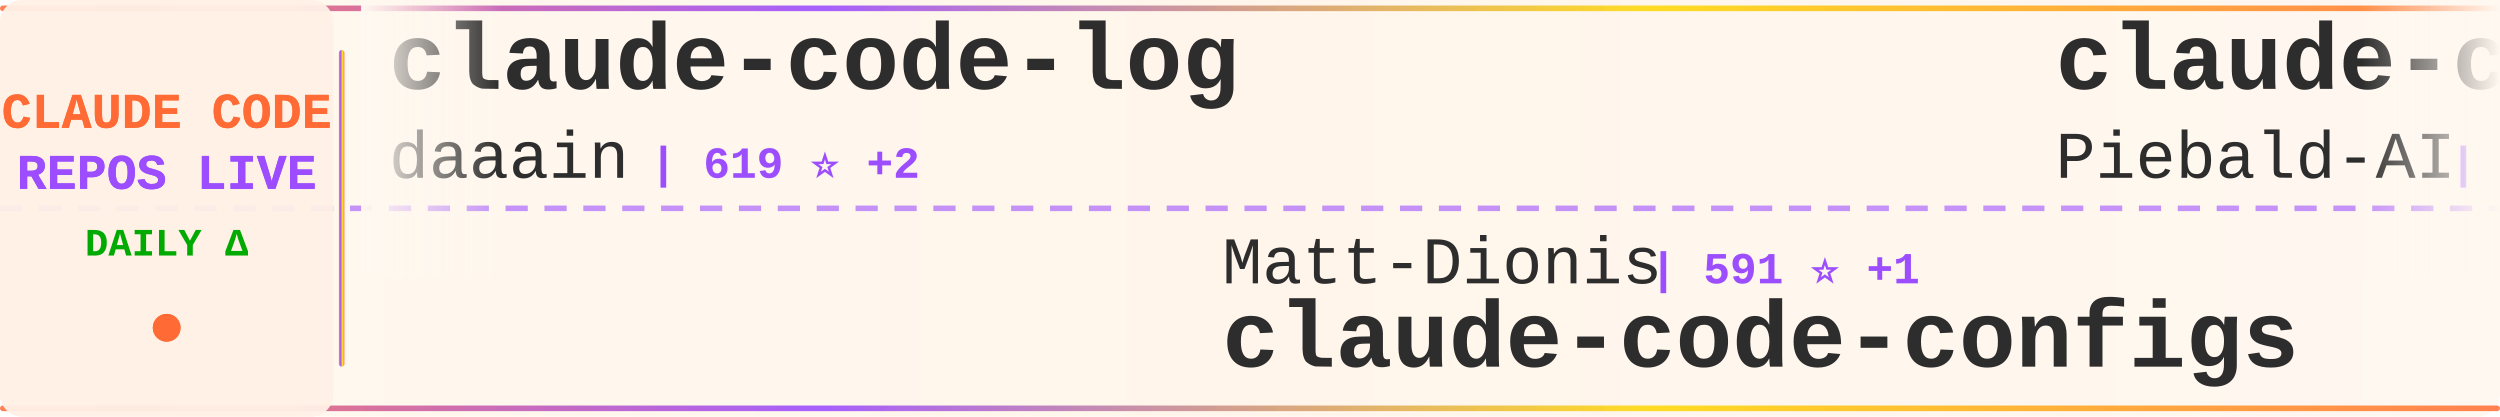
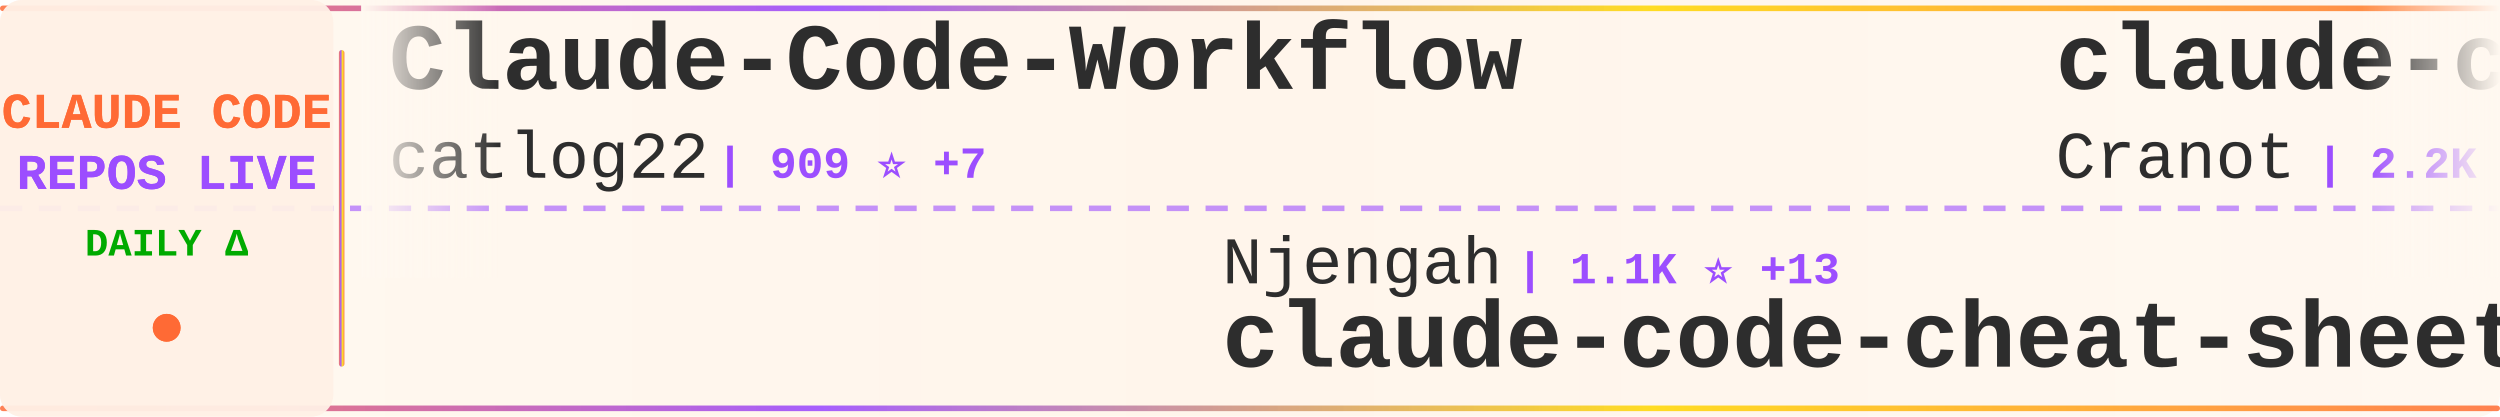
<svg xmlns="http://www.w3.org/2000/svg" width="900" height="150">
  <defs>
    <linearGradient id="tickerBg" x1="0%" y1="0%" x2="100%" y2="0%">
      <stop offset="0%" style="stop-color:#fff8f0;stop-opacity:0.98" />
      <stop offset="50%" style="stop-color:#fff5eb;stop-opacity:1" />
      <stop offset="100%" style="stop-color:#fff8f0;stop-opacity:0.98" />
    </linearGradient>
    <linearGradient id="borderGrad" x1="0%" y1="0%" x2="100%" y2="0%">
      <stop offset="0%" style="stop-color:#FF6B35;stop-opacity:0.85">
        <animate attributeName="stop-opacity" values="0.85;1;0.85" dur="2s" repeatCount="indefinite" />
      </stop>
      <stop offset="33%" style="stop-color:#9C4EFF;stop-opacity:0.9">
        <animate attributeName="stop-opacity" values="0.9;1;0.9" dur="2.2s" repeatCount="indefinite" />
      </stop>
      <stop offset="66%" style="stop-color:#FFD700;stop-opacity:0.85">
        <animate attributeName="stop-opacity" values="0.85;1;0.85" dur="1.8s" repeatCount="indefinite" />
      </stop>
      <stop offset="100%" style="stop-color:#FF6B35;stop-opacity:0.85">
        <animate attributeName="stop-opacity" values="0.85;1;0.85" dur="2s" repeatCount="indefinite" />
      </stop>
    </linearGradient>
    <filter id="textGlow">
      <feGaussianBlur stdDeviation="0.15" result="coloredBlur" />
      <feMerge>
        <feMergeNode in="coloredBlur" />
        <feMergeNode in="SourceGraphic" />
      </feMerge>
    </filter>
    <filter id="metricGlow">
      <feGaussianBlur stdDeviation="0.2" result="coloredBlur" />
      <feMerge>
        <feMergeNode in="coloredBlur" />
        <feMergeNode in="SourceGraphic" />
      </feMerge>
    </filter>
    <linearGradient id="leftFade" x1="0%" y1="0%" x2="100%" y2="0%">
      <stop offset="0%" style="stop-color:#fff8f0;stop-opacity:1" />
      <stop offset="100%" style="stop-color:#fff8f0;stop-opacity:0" />
    </linearGradient>
    <linearGradient id="rightFade" x1="0%" y1="0%" x2="100%" y2="0%">
      <stop offset="0%" style="stop-color:#fff8f0;stop-opacity:0" />
      <stop offset="100%" style="stop-color:#fff8f0;stop-opacity:1" />
    </linearGradient>
  </defs>
  <rect width="900" height="150" fill="url(#tickerBg)" rx="8" />
  <rect x="0" y="2" width="900" height="2" fill="url(#borderGrad)" rx="1" />
  <rect x="0" y="146" width="900" height="2" fill="url(#borderGrad)" rx="1" />
  <line x1="0" y1="75" x2="900" y2="75" stroke="#9C4EFF" stroke-width="2" stroke-dasharray="8 6" opacity="0.6" />
  <rect x="0" y="0" width="120" height="150" fill="#fff0e6" opacity="0.95" rx="8" />
  <text x="60" y="46" font-family="'Courier New', monospace" font-size="18" font-weight="bold" fill="#FF6B35" text-anchor="middle" filter="url(#textGlow)">
    CLAUDE CODE
  </text>
  <text x="60" y="68" font-family="'Courier New', monospace" font-size="18" font-weight="bold" fill="#9C4EFF" text-anchor="middle" filter="url(#textGlow)">
    REPOS LIVE
  </text>
  <text x="60" y="92" font-family="'Courier New', monospace" font-size="14" font-weight="bold" fill="#00aa00" text-anchor="middle">
    DAILY Δ
  </text>
  <circle cx="60" cy="118" r="5" fill="#FF6B35" filter="url(#metricGlow)">
    <animate attributeName="r" values="4;6;4" dur="1.5s" repeatCount="indefinite" />
    <animate attributeName="opacity" values="0.6;1;0.6" dur="1.5s" repeatCount="indefinite" />
  </circle>
  <rect x="122" y="18" width="2" height="114" fill="url(#borderGrad)" rx="1" />
  <clipPath id="tickerClip">
    <rect x="130" y="0" width="770" height="150" />
  </clipPath>
  <g clip-path="url(#tickerClip)">
    <g id="tickerItems">
      <animateTransform attributeName="transform" attributeType="XML" type="translate" from="0 0" to="-3000 0" dur="54s" repeatCount="indefinite" />
      <g transform="translate(0, 0)">
+         <text x="140" y="32" font-family="'Courier New', monospace" font-size="34" font-weight="bold" fill="#2d2d2d">Claude-Code-Workflow</text>
+         <text x="140" y="64" font-family="'Courier New', monospace" font-size="24" font-weight="normal" fill="#2d2d2d" opacity="1.0">catlog22</text>
+         <text x="258" y="64" font-family="'Courier New', monospace" font-size="16" font-weight="bold" fill="#9C4EFF"> | 909 ⭐ +7</text>
+       </g>
+       <g transform="translate(300, 0)">
+         <text x="140" y="102" font-family="'Courier New', monospace" font-size="24" font-weight="normal" fill="#2d2d2d" opacity="1.0">Njengah</text>
+         <text x="246" y="102" font-family="'Courier New', monospace" font-size="16" font-weight="bold" fill="#9C4EFF"> | 1.1K ⭐ +13</text>
+         <text x="140" y="132" font-family="'Courier New', monospace" font-size="34" font-weight="bold" fill="#2d2d2d">claude-code-cheat-sheet</text>
+       </g>
+       <g transform="translate(600, 0)">
+         <text x="140" y="32" font-family="'Courier New', monospace" font-size="34" font-weight="bold" fill="#2d2d2d">claude-code-guide</text>
+         <text x="140" y="64" font-family="'Courier New', monospace" font-size="24" font-weight="normal" fill="#2d2d2d" opacity="1.0">Cranot</text>
+         <text x="234" y="64" font-family="'Courier New', monospace" font-size="16" font-weight="bold" fill="#9C4EFF"> | 2.2K ⭐ -2</text>
+       </g>
+       <g transform="translate(900, 0)">
+         <text x="140" y="102" font-family="'Courier New', monospace" font-size="24" font-weight="normal" fill="#2d2d2d" opacity="1.0">frankbria</text>
+         <text x="270" y="102" font-family="'Courier New', monospace" font-size="16" font-weight="bold" fill="#9C4EFF"> | 1.5K ⭐ +420</text>
+         <text x="140" y="132" font-family="'Courier New', monospace" font-size="34" font-weight="bold" fill="#2d2d2d">ralph-claude-code</text>
+       </g>
+       <g transform="translate(1200, 0)">
        <text x="140" y="32" font-family="'Courier New', monospace" font-size="34" font-weight="bold" fill="#2d2d2d">claude-code-log</text>
        <text x="140" y="64" font-family="'Courier New', monospace" font-size="24" font-weight="normal" fill="#2d2d2d" opacity="1.0">daaain</text>
-         <text x="234" y="64" font-family="'Courier New', monospace" font-size="16" font-weight="bold" fill="#9C4EFF"> | 619 ⭐ +2</text>
-       </g>
-       <g transform="translate(300, 0)">
-         <text x="140" y="102" font-family="'Courier New', monospace" font-size="24" font-weight="normal" fill="#2d2d2d" opacity="1.0">Matt-Dionis</text>
-         <text x="294" y="102" font-family="'Courier New', monospace" font-size="16" font-weight="bold" fill="#9C4EFF"> | 591 ⭐ +1</text>
-         <text x="140" y="132" font-family="'Courier New', monospace" font-size="34" font-weight="bold" fill="#2d2d2d">claude-code-configs</text>
-       </g>
-       <g transform="translate(600, 0)">
-         <text x="140" y="32" font-family="'Courier New', monospace" font-size="34" font-weight="bold" fill="#2d2d2d">claude-code-system-promp...</text>
-         <text x="140" y="64" font-family="'Courier New', monospace" font-size="24" font-weight="normal" fill="#2d2d2d" opacity="1.0">Piebald-AI</text>
-         <text x="282" y="64" font-family="'Courier New', monospace" font-size="16" font-weight="bold" fill="#9C4EFF"> | 2.9K ⭐ +30</text>
-       </g>
-       <g transform="translate(900, 0)">
-         <text x="140" y="102" font-family="'Courier New', monospace" font-size="24" font-weight="normal" fill="#2d2d2d" opacity="1.0">oraios</text>
-         <text x="234" y="102" font-family="'Courier New', monospace" font-size="16" font-weight="bold" fill="#9C4EFF"> | 18.4K ⭐ +42</text>
-         <text x="140" y="132" font-family="'Courier New', monospace" font-size="34" font-weight="bold" fill="#2d2d2d">serena</text>
-       </g>
-       <g transform="translate(1200, 0)">
-         <text x="140" y="32" font-family="'Courier New', monospace" font-size="34" font-weight="bold" fill="#2d2d2d">claude-code-plugins-plus...</text>
-         <text x="140" y="64" font-family="'Courier New', monospace" font-size="24" font-weight="normal" fill="#2d2d2d" opacity="1.0">jeremylongshore</text>
-         <text x="342" y="64" font-family="'Courier New', monospace" font-size="16" font-weight="bold" fill="#9C4EFF"> | 937 ⭐ +9</text>
+         <text x="234" y="64" font-family="'Courier New', monospace" font-size="16" font-weight="bold" fill="#9C4EFF"> | 621 ⭐ +2</text>
      </g>
      <g transform="translate(1500, 0)">
-         <text x="140" y="102" font-family="'Courier New', monospace" font-size="24" font-weight="normal" fill="#2d2d2d" opacity="1.0">https-deeplearning-ai</text>
-         <text x="414" y="102" font-family="'Courier New', monospace" font-size="16" font-weight="bold" fill="#9C4EFF"> | 361 ⭐ +1</text>
-         <text x="140" y="132" font-family="'Courier New', monospace" font-size="34" font-weight="bold" fill="#2d2d2d">sc-claude-code-files</text>
+         <text x="140" y="102" font-family="'Courier New', monospace" font-size="24" font-weight="normal" fill="#2d2d2d" opacity="1.0">centminmod</text>
+         <text x="282" y="102" font-family="'Courier New', monospace" font-size="16" font-weight="bold" fill="#9C4EFF"> | 1.6K ⭐ +4</text>
+         <text x="140" y="132" font-family="'Courier New', monospace" font-size="34" font-weight="bold" fill="#2d2d2d">my-claude-code-setup</text>
      </g>
      <g transform="translate(1800, 0)">
-         <text x="140" y="32" font-family="'Courier New', monospace" font-size="34" font-weight="bold" fill="#2d2d2d">Claude-Code</text>
-         <text x="140" y="64" font-family="'Courier New', monospace" font-size="24" font-weight="normal" fill="#2d2d2d" opacity="1.0">lyconear</text>
-         <text x="258" y="64" font-family="'Courier New', monospace" font-size="16" font-weight="bold" fill="#9C4EFF"> | 4 ⭐</text>
+         <text x="140" y="32" font-family="'Courier New', monospace" font-size="34" font-weight="bold" fill="#2d2d2d">claude-code-settings</text>
+         <text x="140" y="64" font-family="'Courier New', monospace" font-size="24" font-weight="normal" fill="#2d2d2d" opacity="1.0">feiskyer</text>
+         <text x="258" y="64" font-family="'Courier New', monospace" font-size="16" font-weight="bold" fill="#9C4EFF"> | 1.1K ⭐ +4</text>
      </g>
      <g transform="translate(2100, 0)">
-         <text x="140" y="102" font-family="'Courier New', monospace" font-size="24" font-weight="normal" fill="#2d2d2d" opacity="1.0">ericbuess</text>
-         <text x="270" y="102" font-family="'Courier New', monospace" font-size="16" font-weight="bold" fill="#9C4EFF"> | 541 ⭐ +5</text>
-         <text x="140" y="132" font-family="'Courier New', monospace" font-size="34" font-weight="bold" fill="#2d2d2d">claude-code-docs</text>
+         <text x="140" y="102" font-family="'Courier New', monospace" font-size="24" font-weight="normal" fill="#2d2d2d" opacity="1.0">greggh</text>
+         <text x="234" y="102" font-family="'Courier New', monospace" font-size="16" font-weight="bold" fill="#9C4EFF"> | 1.7K ⭐ +1</text>
+         <text x="140" y="132" font-family="'Courier New', monospace" font-size="34" font-weight="bold" fill="#2d2d2d">claude-code.nvim</text>
      </g>
      <g transform="translate(2400, 0)">
-         <text x="140" y="32" font-family="'Courier New', monospace" font-size="34" font-weight="bold" fill="#2d2d2d">ClaudeCodeAgents</text>
-         <text x="140" y="64" font-family="'Courier New', monospace" font-size="24" font-weight="normal" fill="#2d2d2d" opacity="1.0">darcyegb</text>
-         <text x="258" y="64" font-family="'Courier New', monospace" font-size="16" font-weight="bold" fill="#9C4EFF"> | 455 ⭐ +1</text>
+         <text x="140" y="32" font-family="'Courier New', monospace" font-size="34" font-weight="bold" fill="#2d2d2d">happy</text>
+         <text x="140" y="64" font-family="'Courier New', monospace" font-size="24" font-weight="normal" fill="#2d2d2d" opacity="1.0">slopus</text>
+         <text x="234" y="64" font-family="'Courier New', monospace" font-size="16" font-weight="bold" fill="#9C4EFF"> | 7.0K ⭐ +63</text>
      </g>
      <g transform="translate(2700, 0)">
-         <text x="140" y="102" font-family="'Courier New', monospace" font-size="24" font-weight="normal" fill="#2d2d2d" opacity="1.0">anomalyco</text>
-         <text x="270" y="102" font-family="'Courier New', monospace" font-size="16" font-weight="bold" fill="#9C4EFF"> | 59.7K ⭐ +2.4K</text>
-         <text x="140" y="132" font-family="'Courier New', monospace" font-size="34" font-weight="bold" fill="#2d2d2d">opencode</text>
+         <text x="140" y="102" font-family="'Courier New', monospace" font-size="24" font-weight="normal" fill="#2d2d2d" opacity="1.0">UfoMiao</text>
+         <text x="246" y="102" font-family="'Courier New', monospace" font-size="16" font-weight="bold" fill="#9C4EFF"> | 5.2K ⭐ +5</text>
+         <text x="140" y="132" font-family="'Courier New', monospace" font-size="34" font-weight="bold" fill="#2d2d2d">zcf</text>
      </g>
      <g transform="translate(3000, 0)">
-         <text x="140" y="32" font-family="'Courier New', monospace" font-size="34" font-weight="bold" fill="#2d2d2d">claude-code-log</text>
-         <text x="140" y="64" font-family="'Courier New', monospace" font-size="24" font-weight="normal" fill="#2d2d2d" opacity="1.0">daaain</text>
-         <text x="234" y="64" font-family="'Courier New', monospace" font-size="16" font-weight="bold" fill="#9C4EFF"> | 619 ⭐ +2</text>
+         <text x="140" y="32" font-family="'Courier New', monospace" font-size="34" font-weight="bold" fill="#2d2d2d">Claude-Code-Workflow</text>
+         <text x="140" y="64" font-family="'Courier New', monospace" font-size="24" font-weight="normal" fill="#2d2d2d" opacity="1.0">catlog22</text>
+         <text x="258" y="64" font-family="'Courier New', monospace" font-size="16" font-weight="bold" fill="#9C4EFF"> | 909 ⭐ +7</text>
      </g>
      <g transform="translate(3300, 0)">
-         <text x="140" y="102" font-family="'Courier New', monospace" font-size="24" font-weight="normal" fill="#2d2d2d" opacity="1.0">Matt-Dionis</text>
-         <text x="294" y="102" font-family="'Courier New', monospace" font-size="16" font-weight="bold" fill="#9C4EFF"> | 591 ⭐ +1</text>
-         <text x="140" y="132" font-family="'Courier New', monospace" font-size="34" font-weight="bold" fill="#2d2d2d">claude-code-configs</text>
+         <text x="140" y="102" font-family="'Courier New', monospace" font-size="24" font-weight="normal" fill="#2d2d2d" opacity="1.0">Njengah</text>
+         <text x="246" y="102" font-family="'Courier New', monospace" font-size="16" font-weight="bold" fill="#9C4EFF"> | 1.1K ⭐ +13</text>
+         <text x="140" y="132" font-family="'Courier New', monospace" font-size="34" font-weight="bold" fill="#2d2d2d">claude-code-cheat-sheet</text>
      </g>
      <g transform="translate(3600, 0)">
-         <text x="140" y="32" font-family="'Courier New', monospace" font-size="34" font-weight="bold" fill="#2d2d2d">claude-code-system-promp...</text>
-         <text x="140" y="64" font-family="'Courier New', monospace" font-size="24" font-weight="normal" fill="#2d2d2d" opacity="1.0">Piebald-AI</text>
-         <text x="282" y="64" font-family="'Courier New', monospace" font-size="16" font-weight="bold" fill="#9C4EFF"> | 2.9K ⭐ +30</text>
+         <text x="140" y="32" font-family="'Courier New', monospace" font-size="34" font-weight="bold" fill="#2d2d2d">claude-code-guide</text>
+         <text x="140" y="64" font-family="'Courier New', monospace" font-size="24" font-weight="normal" fill="#2d2d2d" opacity="1.0">Cranot</text>
+         <text x="234" y="64" font-family="'Courier New', monospace" font-size="16" font-weight="bold" fill="#9C4EFF"> | 2.2K ⭐ -2</text>
      </g>
      <g transform="translate(3900, 0)">
-         <text x="140" y="102" font-family="'Courier New', monospace" font-size="24" font-weight="normal" fill="#2d2d2d" opacity="1.0">oraios</text>
-         <text x="234" y="102" font-family="'Courier New', monospace" font-size="16" font-weight="bold" fill="#9C4EFF"> | 18.4K ⭐ +42</text>
-         <text x="140" y="132" font-family="'Courier New', monospace" font-size="34" font-weight="bold" fill="#2d2d2d">serena</text>
+         <text x="140" y="102" font-family="'Courier New', monospace" font-size="24" font-weight="normal" fill="#2d2d2d" opacity="1.0">frankbria</text>
+         <text x="270" y="102" font-family="'Courier New', monospace" font-size="16" font-weight="bold" fill="#9C4EFF"> | 1.5K ⭐ +420</text>
+         <text x="140" y="132" font-family="'Courier New', monospace" font-size="34" font-weight="bold" fill="#2d2d2d">ralph-claude-code</text>
      </g>
    </g>
  </g>
  <rect x="130" y="0" width="50" height="100" fill="url(#leftFade)" />
  <rect x="850" y="0" width="50" height="100" fill="url(#rightFade)" />
</svg>
